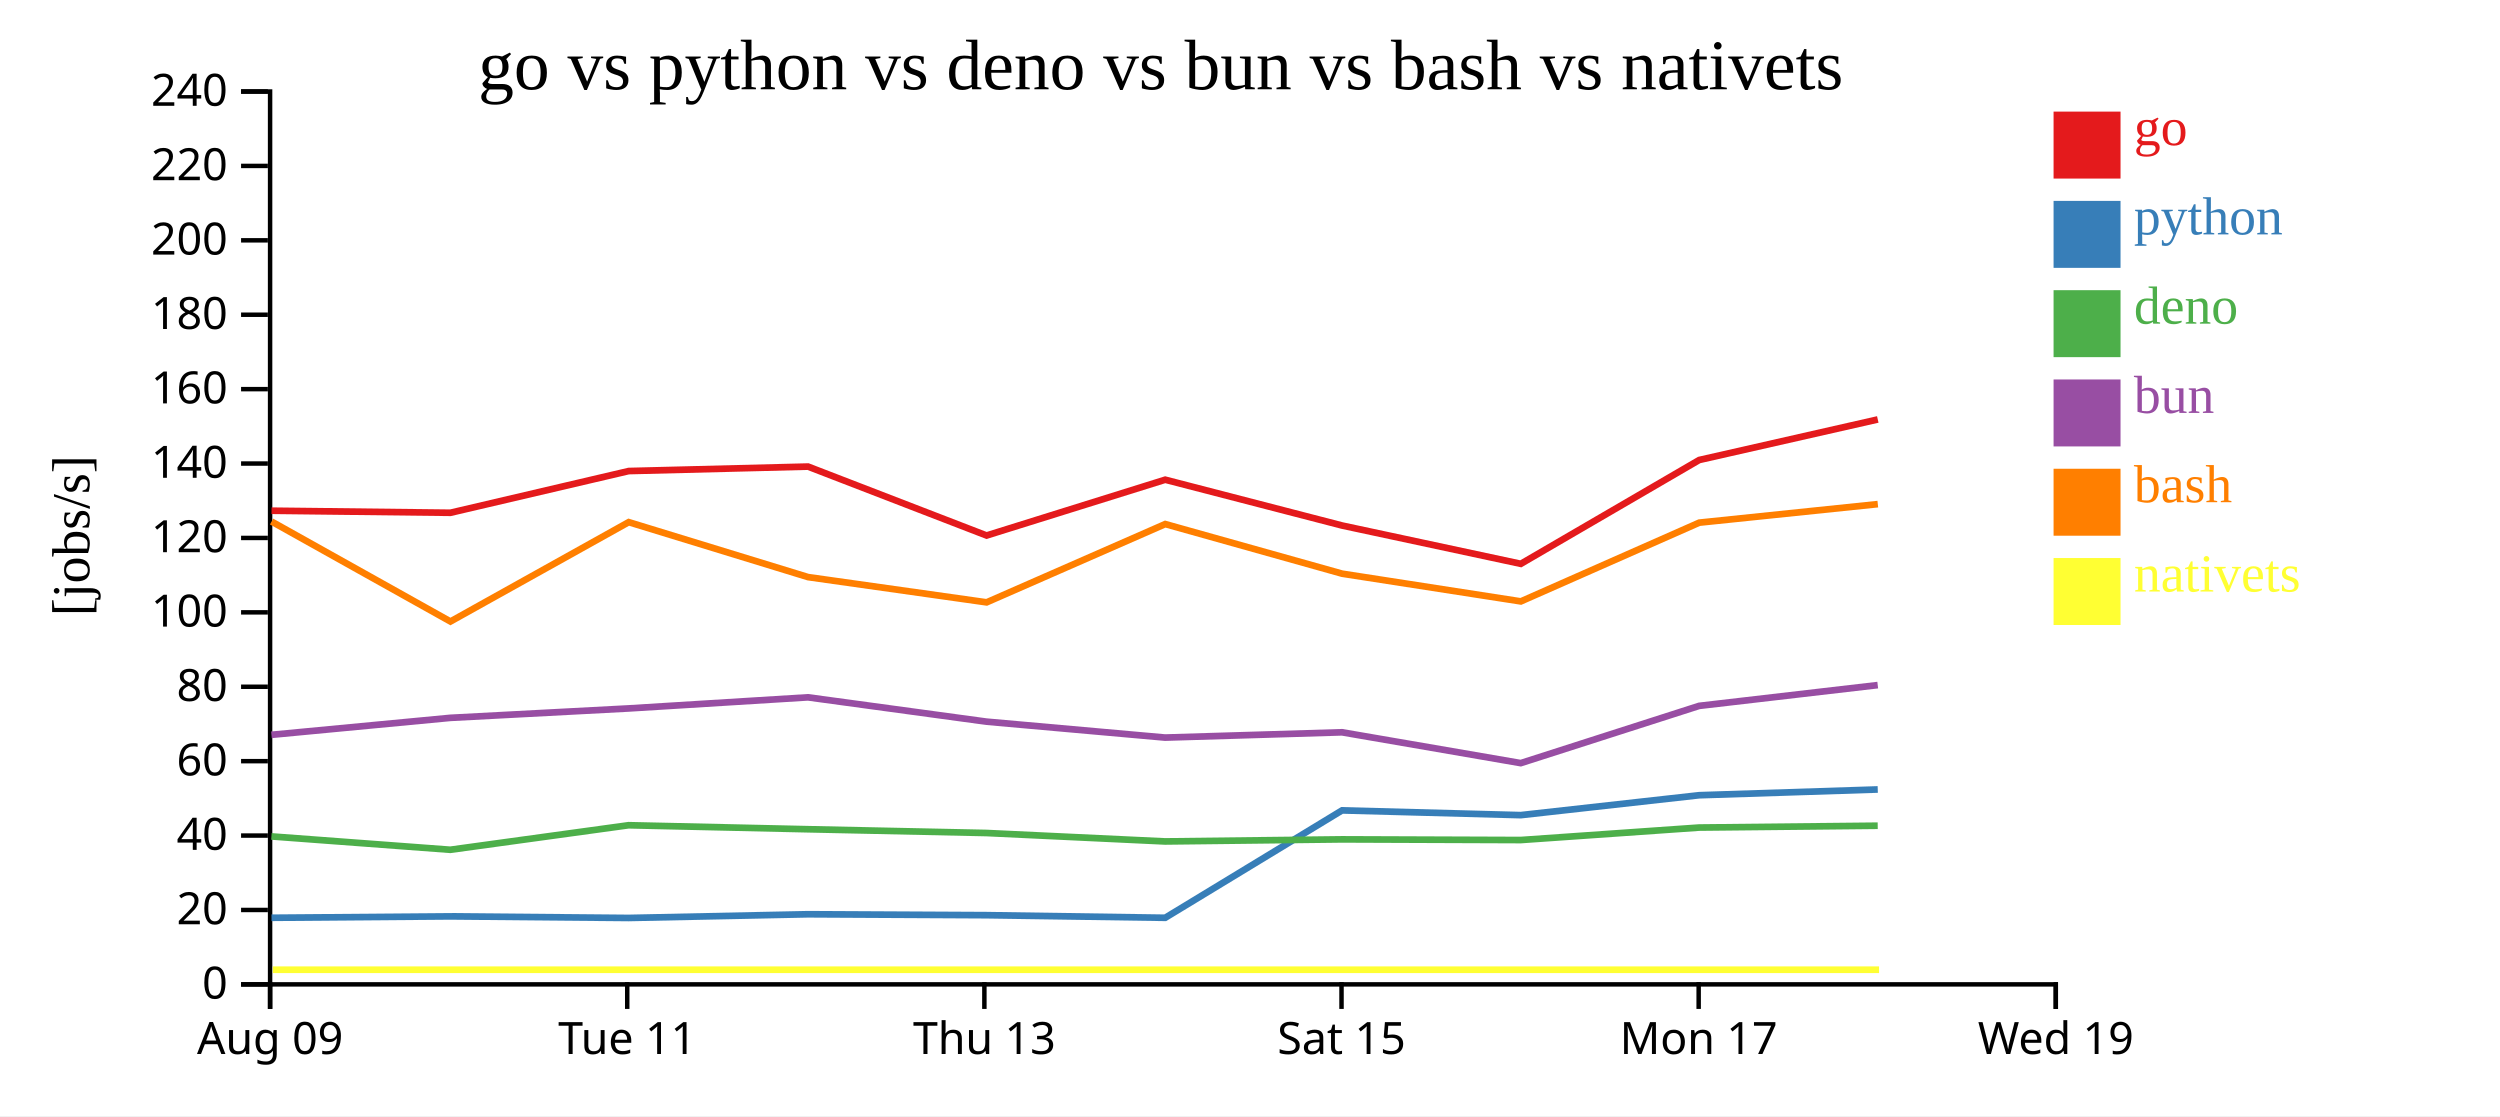
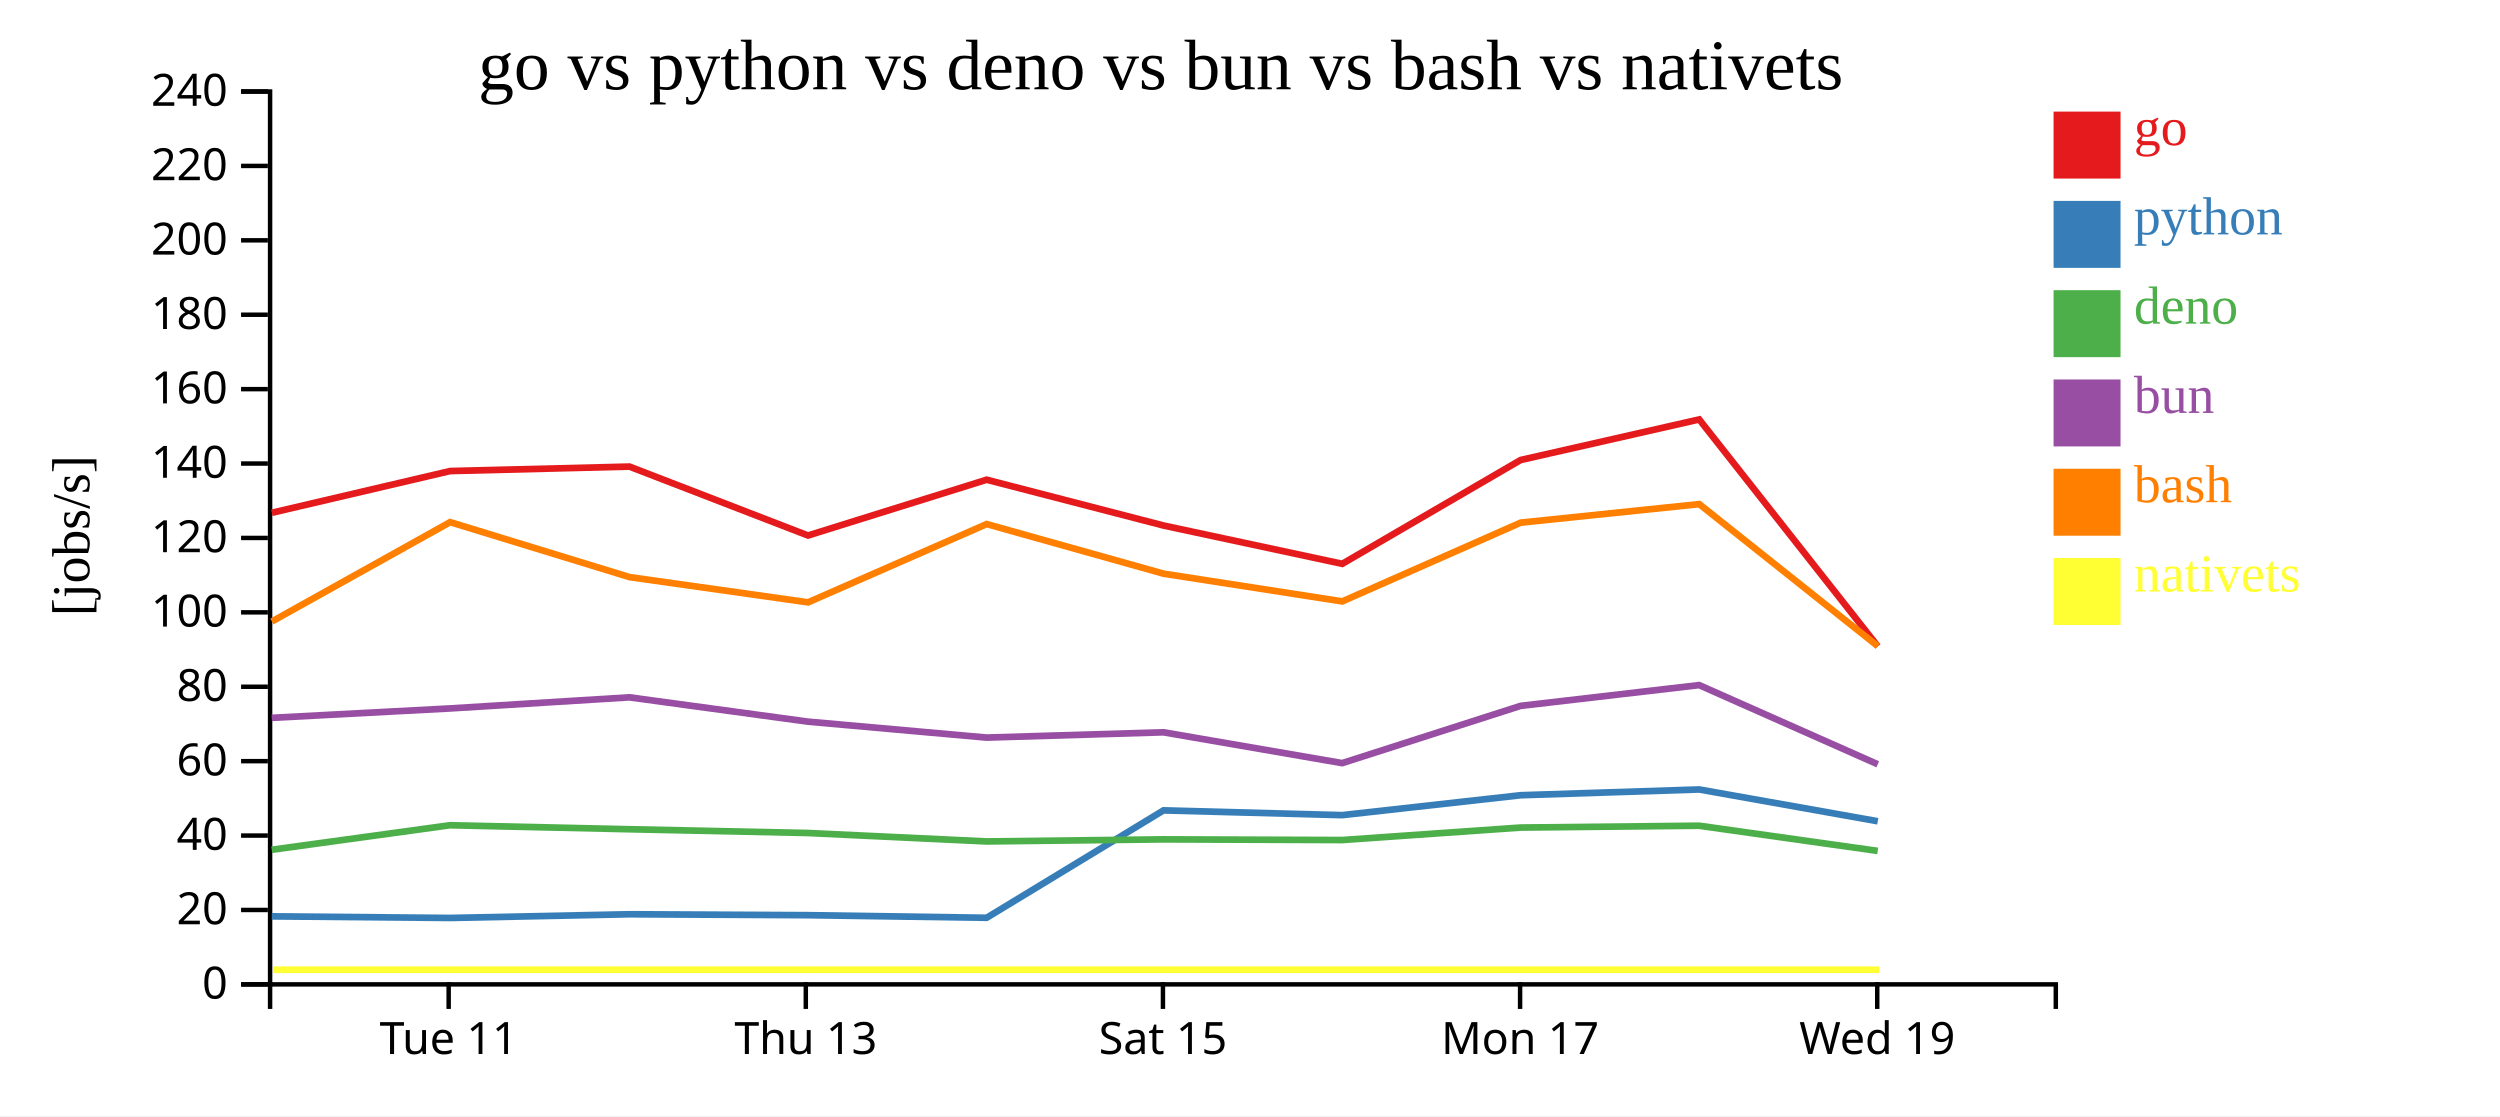
<svg xmlns="http://www.w3.org/2000/svg" width="560" height="250">
  <rect width="100%" height="100%" fill="white" />
  <g transform="translate(60,20)">
    <g transform="translate(0,200)" fill="none" font-size="10" font-family="sans-serif" text-anchor="middle">
      <path class="domain" stroke="currentColor" d="M0.5,6V0.5H400.5V6" />
-       <g class="tick" opacity="1" transform="translate(0.5,0)">
-         <line stroke="currentColor" y2="6" />
-         <text fill="currentColor" y="9" dy="0.71em">Aug 09</text>
-       </g>
-       <g class="tick" opacity="1" transform="translate(80.5,0)">
+       <g class="tick" opacity="1" transform="translate(40.5,0)">
        <line stroke="currentColor" y2="6" />
        <text fill="currentColor" y="9" dy="0.71em">Tue 11</text>
      </g>
-       <g class="tick" opacity="1" transform="translate(160.5,0)">
+       <g class="tick" opacity="1" transform="translate(120.5,0)">
        <line stroke="currentColor" y2="6" />
        <text fill="currentColor" y="9" dy="0.71em">Thu 13</text>
      </g>
-       <g class="tick" opacity="1" transform="translate(240.5,0)">
+       <g class="tick" opacity="1" transform="translate(200.5,0)">
        <line stroke="currentColor" y2="6" />
        <text fill="currentColor" y="9" dy="0.71em">Sat 15</text>
      </g>
-       <g class="tick" opacity="1" transform="translate(320.5,0)">
+       <g class="tick" opacity="1" transform="translate(280.5,0)">
        <line stroke="currentColor" y2="6" />
        <text fill="currentColor" y="9" dy="0.71em">Mon 17</text>
      </g>
-       <g class="tick" opacity="1" transform="translate(400.5,0)">
+       <g class="tick" opacity="1" transform="translate(360.5,0)">
        <line stroke="currentColor" y2="6" />
        <text fill="currentColor" y="9" dy="0.71em">Wed 19</text>
      </g>
    </g>
    <g fill="none" font-size="10" font-family="sans-serif" text-anchor="end">
      <path class="domain" stroke="currentColor" d="M-6,200.5H0.5V0.5H-6" />
      <g class="tick" opacity="1" transform="translate(0,200.5)">
        <line stroke="currentColor" x2="-6" />
        <text fill="currentColor" x="-9" dy="0.32em">0</text>
      </g>
      <g class="tick" opacity="1" transform="translate(0,183.8333)">
        <line stroke="currentColor" x2="-6" />
        <text fill="currentColor" x="-9" dy="0.32em">20</text>
      </g>
      <g class="tick" opacity="1" transform="translate(0,167.1667)">
        <line stroke="currentColor" x2="-6" />
        <text fill="currentColor" x="-9" dy="0.32em">40</text>
      </g>
      <g class="tick" opacity="1" transform="translate(0,150.5)">
        <line stroke="currentColor" x2="-6" />
        <text fill="currentColor" x="-9" dy="0.32em">60</text>
      </g>
      <g class="tick" opacity="1" transform="translate(0,133.8333)">
        <line stroke="currentColor" x2="-6" />
        <text fill="currentColor" x="-9" dy="0.32em">80</text>
      </g>
      <g class="tick" opacity="1" transform="translate(0,117.1667)">
        <line stroke="currentColor" x2="-6" />
        <text fill="currentColor" x="-9" dy="0.32em">100</text>
      </g>
      <g class="tick" opacity="1" transform="translate(0,100.5)">
        <line stroke="currentColor" x2="-6" />
        <text fill="currentColor" x="-9" dy="0.32em">120</text>
      </g>
      <g class="tick" opacity="1" transform="translate(0,83.83333)">
        <line stroke="currentColor" x2="-6" />
        <text fill="currentColor" x="-9" dy="0.32em">140</text>
      </g>
      <g class="tick" opacity="1" transform="translate(0,67.16667)">
        <line stroke="currentColor" x2="-6" />
        <text fill="currentColor" x="-9" dy="0.32em">160</text>
      </g>
      <g class="tick" opacity="1" transform="translate(0,50.5)">
        <line stroke="currentColor" x2="-6" />
        <text fill="currentColor" x="-9" dy="0.32em">180</text>
      </g>
      <g class="tick" opacity="1" transform="translate(0,33.83333)">
        <line stroke="currentColor" x2="-6" />
        <text fill="currentColor" x="-9" dy="0.32em">200</text>
      </g>
      <g class="tick" opacity="1" transform="translate(0,17.16667)">
        <line stroke="currentColor" x2="-6" />
        <text fill="currentColor" x="-9" dy="0.32em">220</text>
      </g>
      <g class="tick" opacity="1" transform="translate(0,0.5)">
        <line stroke="currentColor" x2="-6" />
        <text fill="currentColor" x="-9" dy="0.32em">240</text>
      </g>
    </g>
    <text text-anchor="middle" style="font-size: 12px" transform="rotate(-90)" y="-40" x="-100">[jobs/s]</text>
    <text text-anchor="middle" style="font-size: 16px" y="0" x="200">go vs python vs deno vs bun vs bash vs nativets</text>
-     <path class="line" fill="none" stroke="#e41a1c" stroke-width="1.5" d="M0.826,94.401L40.889,94.861L80.826,85.515L121.001,84.516L160.994,99.954L201.008,87.456L240.628,97.719L280.66,106.299L320.622,83.041L360.623,73.957" />
-     <path class="line" fill="none" stroke="#377eb8" stroke-width="1.5" d="M0.818,185.582L40.881,185.265L80.818,185.622L120.994,184.793L160.985,185L201,185.585L240.619,161.527L280.651,162.591L320.615,158.132L360.616,156.84" />
-     <path class="line" fill="none" stroke="#4daf4a" stroke-width="1.5" d="M0.8,167.356L40.863,170.348L80.801,164.853L120.977,165.749L160.968,166.592L200.982,168.482L240.61,168.018L280.641,168.169L320.606,165.373L360.607,164.962" />
-     <path class="line" fill="none" stroke="#984ea3" stroke-width="1.5" d="M0.804,144.6L40.867,140.798L80.804,138.689L120.981,136.202L160.972,141.651L200.986,145.219L240.614,144.034L280.645,150.94L320.609,138.116L360.611,133.461" />
-     <path class="line" fill="none" stroke="#ff7f00" stroke-width="1.5" d="M0.834,96.826L40.899,119.215L80.834,96.96L121.01,109.272L161.003,114.927L201.016,97.392L240.637,108.505L280.67,114.714L320.63,97.075L360.631,92.922" />
-     <path class="line" fill="none" stroke="#ffff33" stroke-width="1.5" d="M1.112,197.222L41.177,197.222L81.112,197.222L121.289,197.222L161.282,197.222L201.294,197.222L240.915,197.222L280.948,197.222L320.909,197.222L360.909,197.222" />
+     <path class="line" fill="none" stroke="#e41a1c" stroke-width="1.5" d="M0.889,94.861L40.826,85.515L81.001,84.516L120.994,99.954L161.008,87.456L200.628,97.719L240.66,106.299L280.622,83.041L320.623,73.957L360.633,124.772" />
+     <path class="line" fill="none" stroke="#377eb8" stroke-width="1.5" d="M0.881,185.265L40.818,185.622L80.994,184.793L120.985,185L161,185.585L200.619,161.527L240.651,162.591L280.615,158.132L320.616,156.84L360.622,163.962" />
+     <path class="line" fill="none" stroke="#4daf4a" stroke-width="1.5" d="M0.863,170.348L40.801,164.853L80.977,165.749L120.968,166.592L160.982,168.482L200.61,168.018L240.641,168.169L280.606,165.373L320.607,164.962L360.611,170.606" />
+     <path class="line" fill="none" stroke="#984ea3" stroke-width="1.5" d="M0.867,140.798L40.804,138.689L80.981,136.202L120.972,141.651L160.986,145.219L200.614,144.034L240.645,150.94L280.609,138.116L320.611,133.461L360.616,151.199" />
+     <path class="line" fill="none" stroke="#ff7f00" stroke-width="1.5" d="M0.899,119.215L40.834,96.96L81.01,109.272L121.003,114.927L161.016,97.392L200.637,108.505L240.67,114.714L280.63,97.075L320.631,92.922L360.644,124.749" />
+     <path class="line" fill="none" stroke="#ffff33" stroke-width="1.5" d="M1.177,197.222L41.112,197.222L81.289,197.222L121.282,197.222L161.294,197.222L200.915,197.222L240.948,197.222L280.909,197.222L320.909,197.222L360.922,197.222" />
    <rect class="dot" x="400" y="5" width="15" height="15" style="fill: #e41a1c;" />
    <rect class="dot" x="400" y="25" width="15" height="15" style="fill: #377eb8;" />
    <rect class="dot" x="400" y="45" width="15" height="15" style="fill: #4daf4a;" />
    <rect class="dot" x="400" y="65" width="15" height="15" style="fill: #984ea3;" />
    <rect class="dot" x="400" y="85" width="15" height="15" style="fill: #ff7f00;" />
    <rect class="dot" x="400" y="105" width="15" height="15" style="fill: #ffff33;" />
    <text class="label" x="418" y="12.5" style="fill: #e41a1c; alignment-baseline: middle;" text-anchor="left">go</text>
    <text class="label" x="418" y="32.5" style="fill: #377eb8; alignment-baseline: middle;" text-anchor="left">python</text>
    <text class="label" x="418" y="52.5" style="fill: #4daf4a; alignment-baseline: middle;" text-anchor="left">deno</text>
    <text class="label" x="418" y="72.5" style="fill: #984ea3; alignment-baseline: middle;" text-anchor="left">bun</text>
    <text class="label" x="418" y="92.5" style="fill: #ff7f00; alignment-baseline: middle;" text-anchor="left">bash</text>
    <text class="label" x="418" y="112.5" style="fill: #ffff33; alignment-baseline: middle;" text-anchor="left">nativets</text>
  </g>
</svg>
